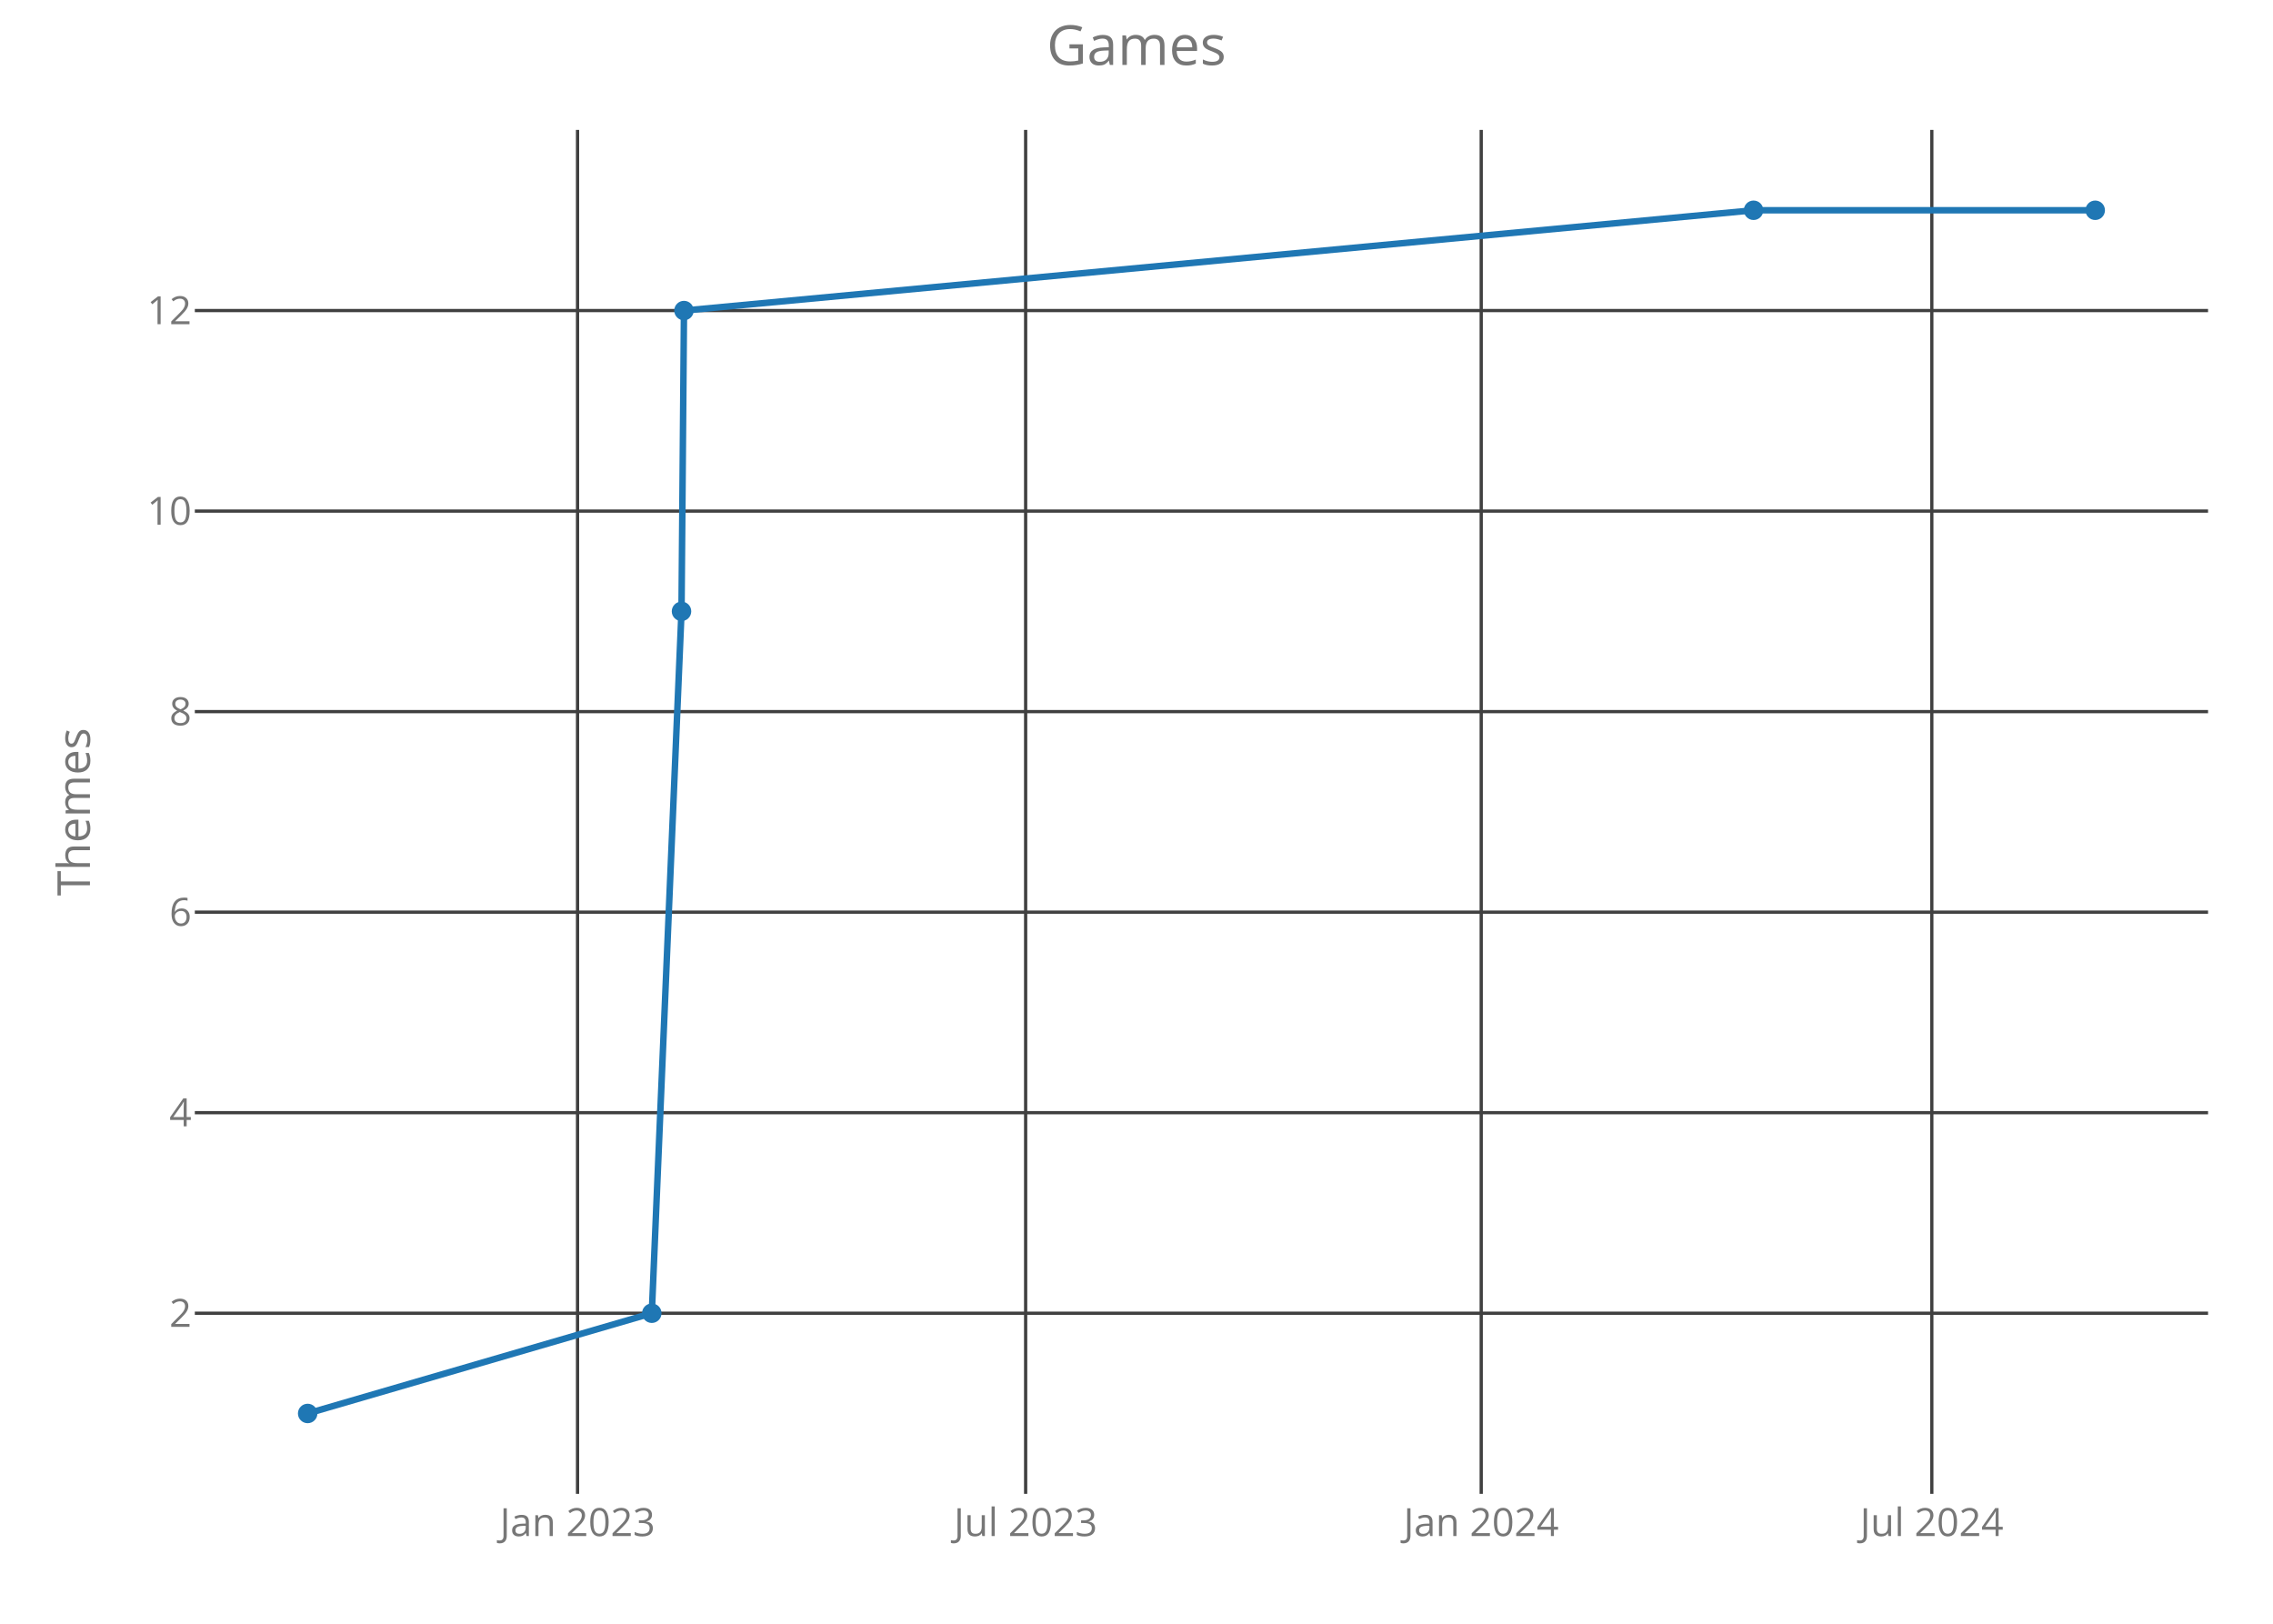
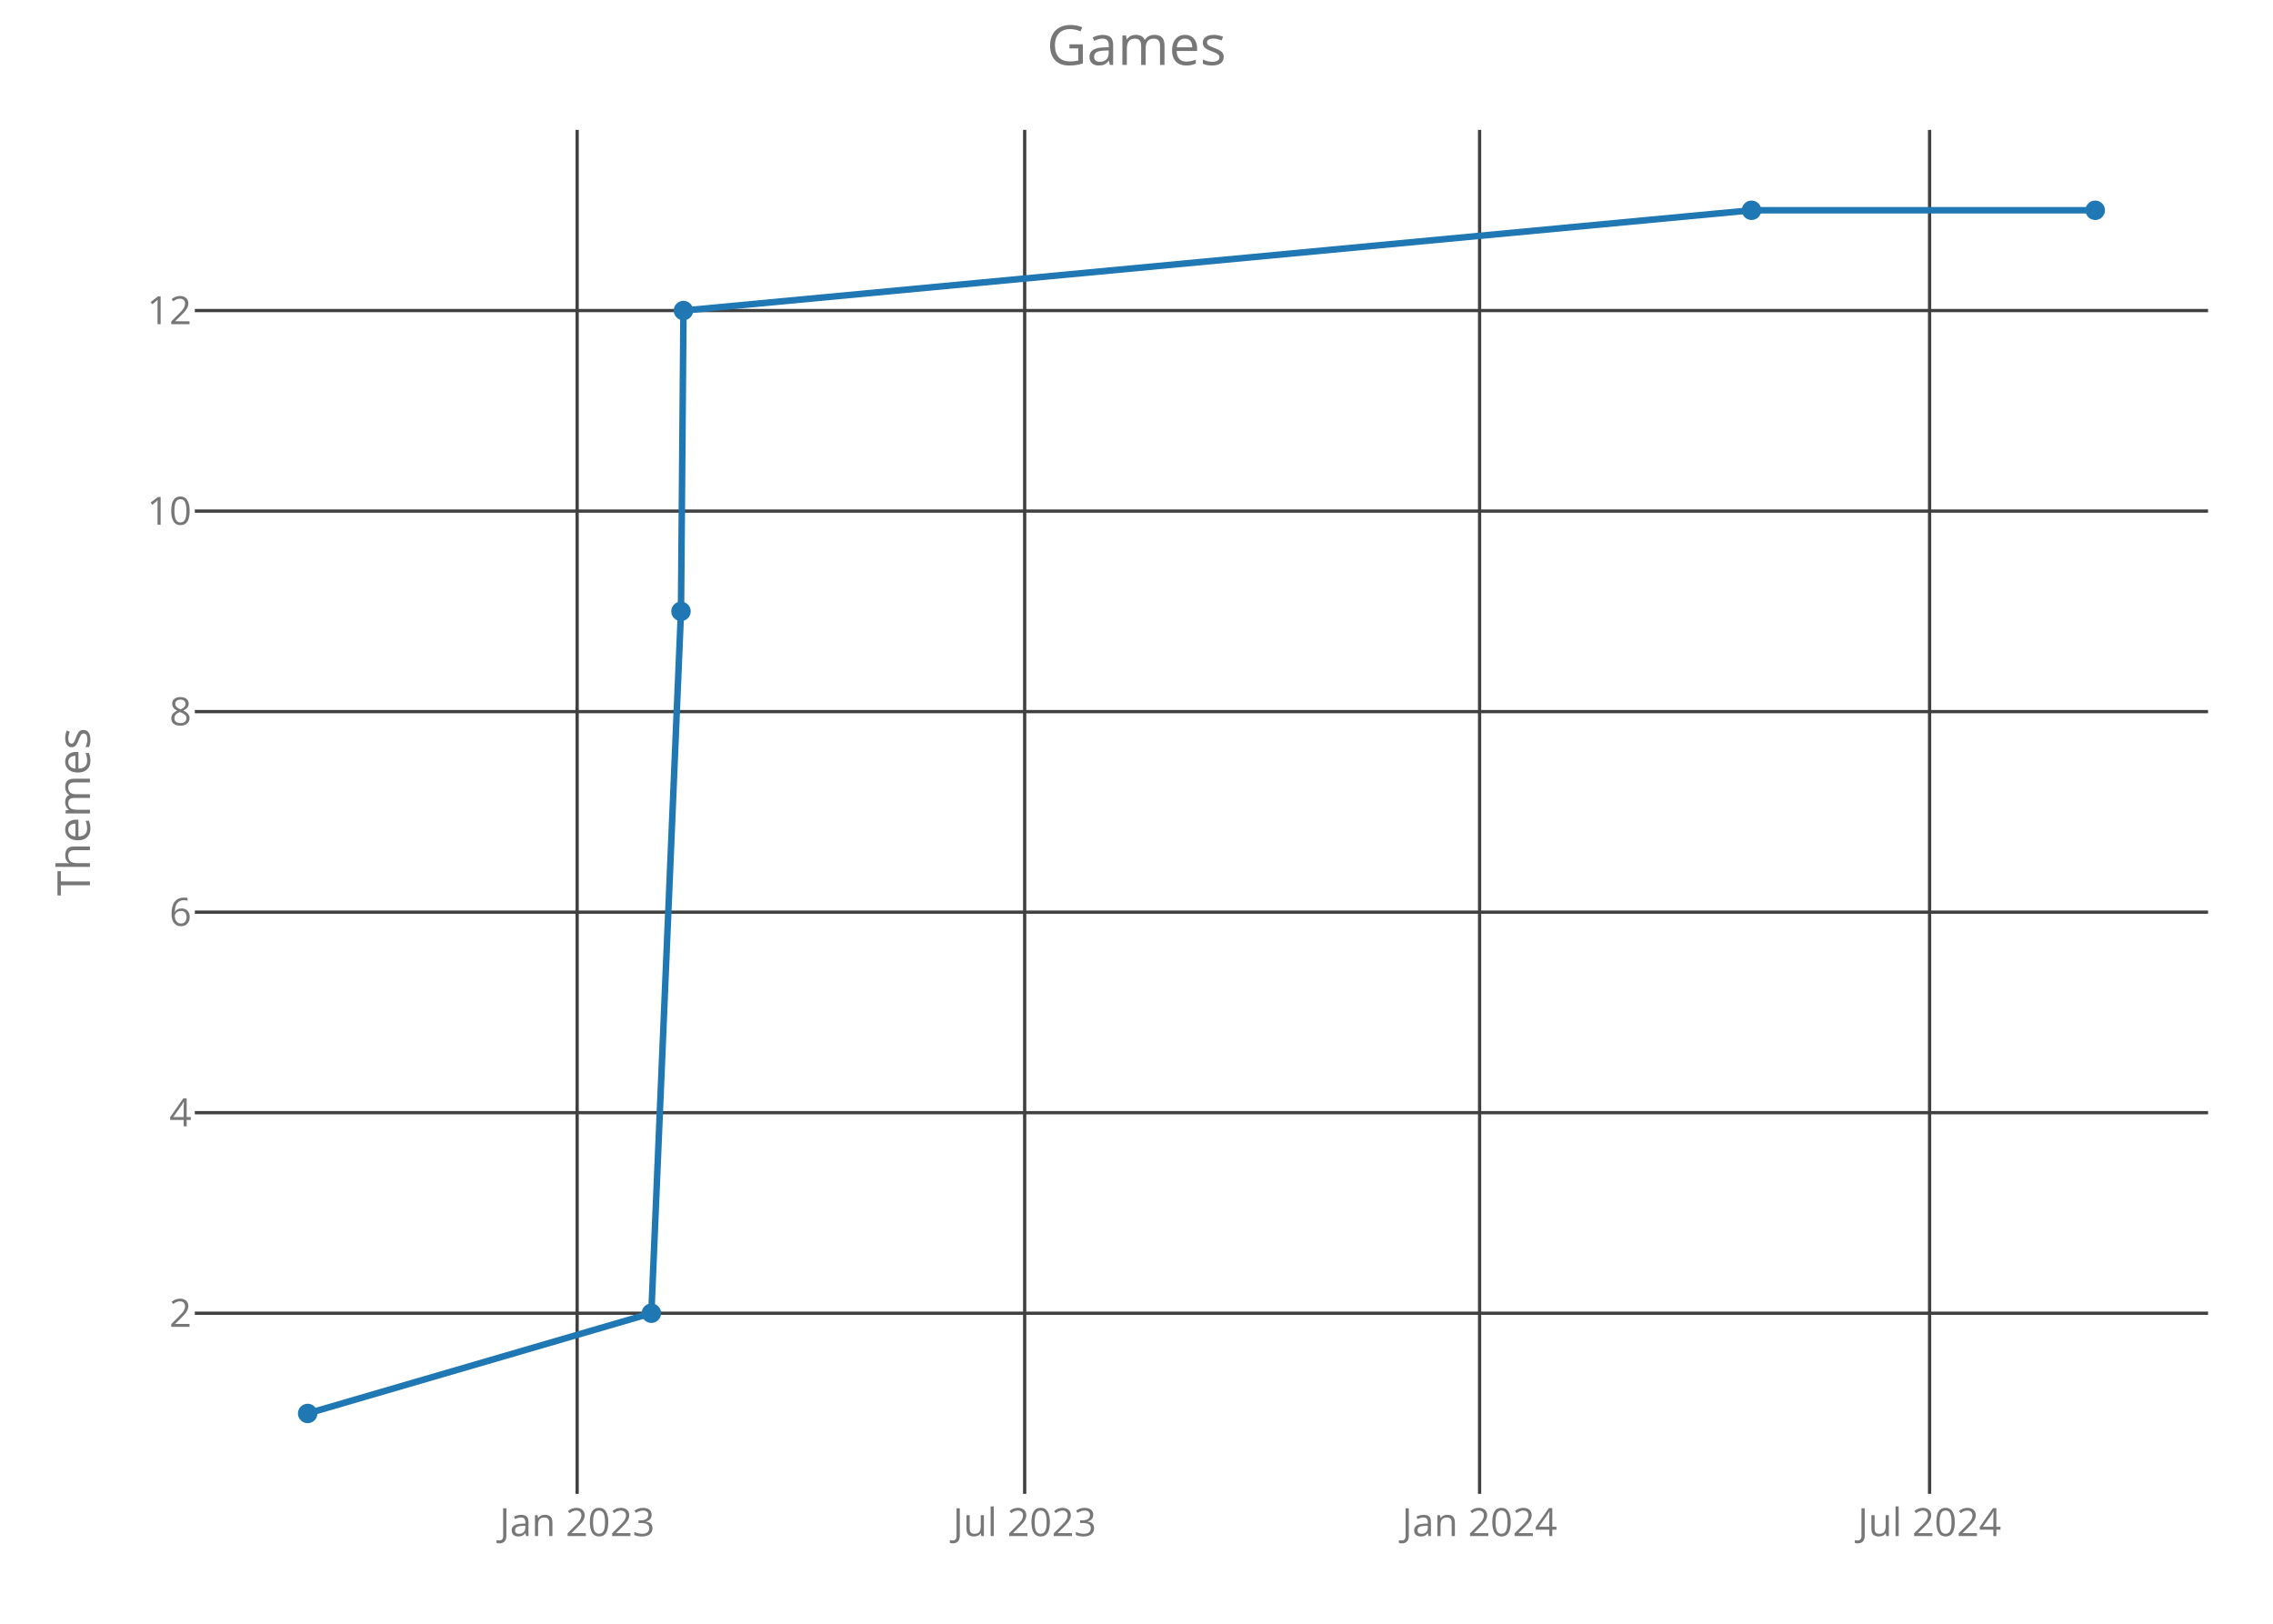
<svg xmlns="http://www.w3.org/2000/svg" class="main-svg" width="700" height="500" style="" viewBox="0 0 700 500">
  <rect x="0" y="0" width="700" height="500" style="fill: rgb(0, 0, 0); fill-opacity: 0;" />
-   <defs id="defs-3e36f1">
+   <defs id="defs-54f869">
    <g class="clips">
-       <clipPath id="clip3e36f1xyplot" class="plotclip">
+       <clipPath id="clip54f869xyplot" class="plotclip">
        <rect width="620" height="420" />
      </clipPath>
-       <clipPath class="axesclip" id="clip3e36f1x">
+       <clipPath class="axesclip" id="clip54f869x">
        <rect x="60" y="0" width="620" height="500" />
      </clipPath>
-       <clipPath class="axesclip" id="clip3e36f1y">
+       <clipPath class="axesclip" id="clip54f869y">
        <rect x="0" y="40" width="700" height="420" />
      </clipPath>
-       <clipPath class="axesclip" id="clip3e36f1xy">
+       <clipPath class="axesclip" id="clip54f869xy">
        <rect x="60" y="40" width="620" height="420" />
      </clipPath>
    </g>
    <g class="gradients" />
  </defs>
  <g class="bglayer">
    <rect class="bg" x="60" y="40" width="620" height="420" style="fill: rgb(0, 0, 0); fill-opacity: 0; stroke-width: 0;" />
  </g>
  <g class="layer-below">
    <g class="imagelayer" />
    <g class="shapelayer" />
  </g>
  <g class="cartesianlayer">
    <g class="subplot xy">
      <g class="layer-subplot">
        <g class="shapelayer" />
        <g class="imagelayer" />
      </g>
      <g class="gridlayer">
        <g class="x">
-           <path class="xgrid crisp" transform="translate(177.86,0)" d="M0,40v420" style="stroke: rgb(64, 64, 64); stroke-opacity: 1; stroke-width: 1px;" />
-           <path class="xgrid crisp" transform="translate(315.86,0)" d="M0,40v420" style="stroke: rgb(64, 64, 64); stroke-opacity: 1; stroke-width: 1px;" />
-           <path class="xgrid crisp" transform="translate(456.16,0)" d="M0,40v420" style="stroke: rgb(64, 64, 64); stroke-opacity: 1; stroke-width: 1px;" />
-           <path class="xgrid crisp" transform="translate(594.93,0)" d="M0,40v420" style="stroke: rgb(64, 64, 64); stroke-opacity: 1; stroke-width: 1px;" />
+           <path class="xgrid crisp" transform="translate(177.74,0)" d="M0,40v420" style="stroke: rgb(64, 64, 64); stroke-opacity: 1; stroke-width: 1px;" />
+           <path class="xgrid crisp" transform="translate(315.56,0)" d="M0,40v420" style="stroke: rgb(64, 64, 64); stroke-opacity: 1; stroke-width: 1px;" />
+           <path class="xgrid crisp" transform="translate(455.66,0)" d="M0,40v420" style="stroke: rgb(64, 64, 64); stroke-opacity: 1; stroke-width: 1px;" />
+           <path class="xgrid crisp" transform="translate(594.24,0)" d="M0,40v420" style="stroke: rgb(64, 64, 64); stroke-opacity: 1; stroke-width: 1px;" />
        </g>
        <g class="y">
          <path class="ygrid crisp" transform="translate(0,404.38)" d="M60,0h620" style="stroke: rgb(64, 64, 64); stroke-opacity: 1; stroke-width: 1px;" />
          <path class="ygrid crisp" transform="translate(0,342.63)" d="M60,0h620" style="stroke: rgb(64, 64, 64); stroke-opacity: 1; stroke-width: 1px;" />
          <path class="ygrid crisp" transform="translate(0,280.88)" d="M60,0h620" style="stroke: rgb(64, 64, 64); stroke-opacity: 1; stroke-width: 1px;" />
          <path class="ygrid crisp" transform="translate(0,219.13)" d="M60,0h620" style="stroke: rgb(64, 64, 64); stroke-opacity: 1; stroke-width: 1px;" />
          <path class="ygrid crisp" transform="translate(0,157.38)" d="M60,0h620" style="stroke: rgb(64, 64, 64); stroke-opacity: 1; stroke-width: 1px;" />
          <path class="ygrid crisp" transform="translate(0,95.63)" d="M60,0h620" style="stroke: rgb(64, 64, 64); stroke-opacity: 1; stroke-width: 1px;" />
        </g>
      </g>
      <g class="zerolinelayer" />
      <path class="xlines-below crisp" d="M0,0" style="fill: none;" />
      <path class="ylines-below crisp" d="M0,0" style="fill: none;" />
      <g class="overlines-below" />
      <g class="xaxislayer-below">
        <g class="xtick">
-           <text text-anchor="middle" x="0" y="473" transform="translate(177.86,0)" style="font-family: 'Open Sans'; font-size: 12px; fill: rgb(119, 119, 119); fill-opacity: 1; white-space: pre;">Jan 2023</text>
+           <text text-anchor="middle" x="0" y="473" transform="translate(177.74,0)" style="font-family: 'Open Sans'; font-size: 12px; fill: rgb(119, 119, 119); fill-opacity: 1; white-space: pre;">Jan 2023</text>
        </g>
        <g class="xtick">
-           <text text-anchor="middle" x="0" y="473" transform="translate(315.86,0)" style="font-family: 'Open Sans'; font-size: 12px; fill: rgb(119, 119, 119); fill-opacity: 1; white-space: pre;">Jul 2023</text>
+           <text text-anchor="middle" x="0" y="473" transform="translate(315.56,0)" style="font-family: 'Open Sans'; font-size: 12px; fill: rgb(119, 119, 119); fill-opacity: 1; white-space: pre;">Jul 2023</text>
        </g>
        <g class="xtick">
-           <text text-anchor="middle" x="0" y="473" transform="translate(456.16,0)" style="font-family: 'Open Sans'; font-size: 12px; fill: rgb(119, 119, 119); fill-opacity: 1; white-space: pre;">Jan 2024</text>
+           <text text-anchor="middle" x="0" y="473" transform="translate(455.66,0)" style="font-family: 'Open Sans'; font-size: 12px; fill: rgb(119, 119, 119); fill-opacity: 1; white-space: pre;">Jan 2024</text>
        </g>
        <g class="xtick">
-           <text text-anchor="middle" x="0" y="473" transform="translate(594.93,0)" style="font-family: 'Open Sans'; font-size: 12px; fill: rgb(119, 119, 119); fill-opacity: 1; white-space: pre;">Jul 2024</text>
+           <text text-anchor="middle" x="0" y="473" transform="translate(594.24,0)" style="font-family: 'Open Sans'; font-size: 12px; fill: rgb(119, 119, 119); fill-opacity: 1; white-space: pre;">Jul 2024</text>
        </g>
      </g>
      <g class="yaxislayer-below">
        <g class="ytick">
          <text text-anchor="end" x="59" y="4.2" transform="translate(0,404.38)" style="font-family: 'Open Sans'; font-size: 12px; fill: rgb(119, 119, 119); fill-opacity: 1; white-space: pre;">2</text>
        </g>
        <g class="ytick">
          <text text-anchor="end" x="59" y="4.2" transform="translate(0,342.63)" style="font-family: 'Open Sans'; font-size: 12px; fill: rgb(119, 119, 119); fill-opacity: 1; white-space: pre;">4</text>
        </g>
        <g class="ytick">
          <text text-anchor="end" x="59" y="4.2" transform="translate(0,280.88)" style="font-family: 'Open Sans'; font-size: 12px; fill: rgb(119, 119, 119); fill-opacity: 1; white-space: pre;">6</text>
        </g>
        <g class="ytick">
          <text text-anchor="end" x="59" y="4.2" transform="translate(0,219.13)" style="font-family: 'Open Sans'; font-size: 12px; fill: rgb(119, 119, 119); fill-opacity: 1; white-space: pre;">8</text>
        </g>
        <g class="ytick">
          <text text-anchor="end" x="59" y="4.2" transform="translate(0,157.38)" style="font-family: 'Open Sans'; font-size: 12px; fill: rgb(119, 119, 119); fill-opacity: 1; white-space: pre;">10</text>
        </g>
        <g class="ytick">
          <text text-anchor="end" x="59" y="4.2" transform="translate(0,95.63)" style="font-family: 'Open Sans'; font-size: 12px; fill: rgb(119, 119, 119); fill-opacity: 1; white-space: pre;">12</text>
        </g>
      </g>
      <g class="overaxes-below" />
-       <g class="plot" transform="translate(60,40)" clip-path="url('#clip3e36f1xyplot')">
+       <g class="plot" transform="translate(60,40)" clip-path="url('#clip54f869xyplot')">
        <g class="scatterlayer mlayer">
-           <g class="trace scatter trace202f3b" style="stroke-miterlimit: 2; opacity: 1;">
+           <g class="trace scatter tracef8454e" style="stroke-miterlimit: 2; opacity: 1;">
            <g class="fills" />
            <g class="errorbars" />
            <g class="lines">
-               <path class="js-line" d="M34.75,395.25L140.73,364.38L149.88,148.25L150.64,55.63L480.03,24.75L585.25,24.75" style="vector-effect: non-scaling-stroke; fill: none; stroke: rgb(31, 119, 180); stroke-opacity: 1; stroke-width: 2px; opacity: 1;" />
+               <path class="js-line" d="M34.75,395.25L140.59,364.38L149.72,148.25L150.48,55.63L479.41,24.75L585.25,24.75" style="vector-effect: non-scaling-stroke; fill: none; stroke: rgb(31, 119, 180); stroke-opacity: 1; stroke-width: 2px; opacity: 1;" />
            </g>
            <g class="points">
              <path class="point" transform="translate(34.75,395.25)" d="M3,0A3,3 0 1,1 0,-3A3,3 0 0,1 3,0Z" style="opacity: 1; stroke-width: 0px; fill: rgb(31, 119, 180); fill-opacity: 1;" />
-               <path class="point" transform="translate(140.73,364.38)" d="M3,0A3,3 0 1,1 0,-3A3,3 0 0,1 3,0Z" style="opacity: 1; stroke-width: 0px; fill: rgb(31, 119, 180); fill-opacity: 1;" />
-               <path class="point" transform="translate(149.88,148.25)" d="M3,0A3,3 0 1,1 0,-3A3,3 0 0,1 3,0Z" style="opacity: 1; stroke-width: 0px; fill: rgb(31, 119, 180); fill-opacity: 1;" />
-               <path class="point" transform="translate(150.64,55.63)" d="M3,0A3,3 0 1,1 0,-3A3,3 0 0,1 3,0Z" style="opacity: 1; stroke-width: 0px; fill: rgb(31, 119, 180); fill-opacity: 1;" />
-               <path class="point" transform="translate(480.03,24.75)" d="M3,0A3,3 0 1,1 0,-3A3,3 0 0,1 3,0Z" style="opacity: 1; stroke-width: 0px; fill: rgb(31, 119, 180); fill-opacity: 1;" />
+               <path class="point" transform="translate(140.59,364.38)" d="M3,0A3,3 0 1,1 0,-3A3,3 0 0,1 3,0Z" style="opacity: 1; stroke-width: 0px; fill: rgb(31, 119, 180); fill-opacity: 1;" />
+               <path class="point" transform="translate(149.72,148.25)" d="M3,0A3,3 0 1,1 0,-3A3,3 0 0,1 3,0Z" style="opacity: 1; stroke-width: 0px; fill: rgb(31, 119, 180); fill-opacity: 1;" />
+               <path class="point" transform="translate(150.48,55.63)" d="M3,0A3,3 0 1,1 0,-3A3,3 0 0,1 3,0Z" style="opacity: 1; stroke-width: 0px; fill: rgb(31, 119, 180); fill-opacity: 1;" />
+               <path class="point" transform="translate(479.41,24.75)" d="M3,0A3,3 0 1,1 0,-3A3,3 0 0,1 3,0Z" style="opacity: 1; stroke-width: 0px; fill: rgb(31, 119, 180); fill-opacity: 1;" />
              <path class="point" transform="translate(585.25,24.75)" d="M3,0A3,3 0 1,1 0,-3A3,3 0 0,1 3,0Z" style="opacity: 1; stroke-width: 0px; fill: rgb(31, 119, 180); fill-opacity: 1;" />
            </g>
            <g class="text" />
          </g>
        </g>
      </g>
      <g class="overplot" />
      <path class="xlines-above" />
      <path class="ylines-above" />
      <g class="overlines-above" />
      <g class="xaxislayer-above" />
      <g class="yaxislayer-above" />
      <g class="overaxes-above" />
    </g>
  </g>
  <g class="polarlayer" />
  <g class="ternarylayer" />
  <g class="geolayer" />
  <g class="funnelarealayer" />
  <g class="pielayer" />
  <g class="treemaplayer" />
  <g class="sunburstlayer" />
  <g class="glimages" />
-   <defs id="topdefs-3e36f1">
+   <defs id="topdefs-54f869">
    <g class="clips" />
  </defs>
  <g class="layer-above">
    <g class="imagelayer" />
    <g class="shapelayer" />
  </g>
  <g class="infolayer">
    <g class="g-gtitle">
      <text class="gtitle" x="350" y="20" text-anchor="middle" dy="0em" style="font-family: 'Open Sans'; font-size: 17px; fill: rgb(119, 119, 119); opacity: 1; font-weight: normal; white-space: pre;">Games</text>
    </g>
    <g class="g-xtitle" />
    <g class="g-ytitle">
      <text class="ytitle" transform="rotate(-90,27.7,250)" x="27.7" y="250" text-anchor="middle" style="font-family: 'Open Sans'; font-size: 14px; fill: rgb(119, 119, 119); opacity: 1; font-weight: normal; white-space: pre;">Themes</text>
    </g>
  </g>
</svg>
